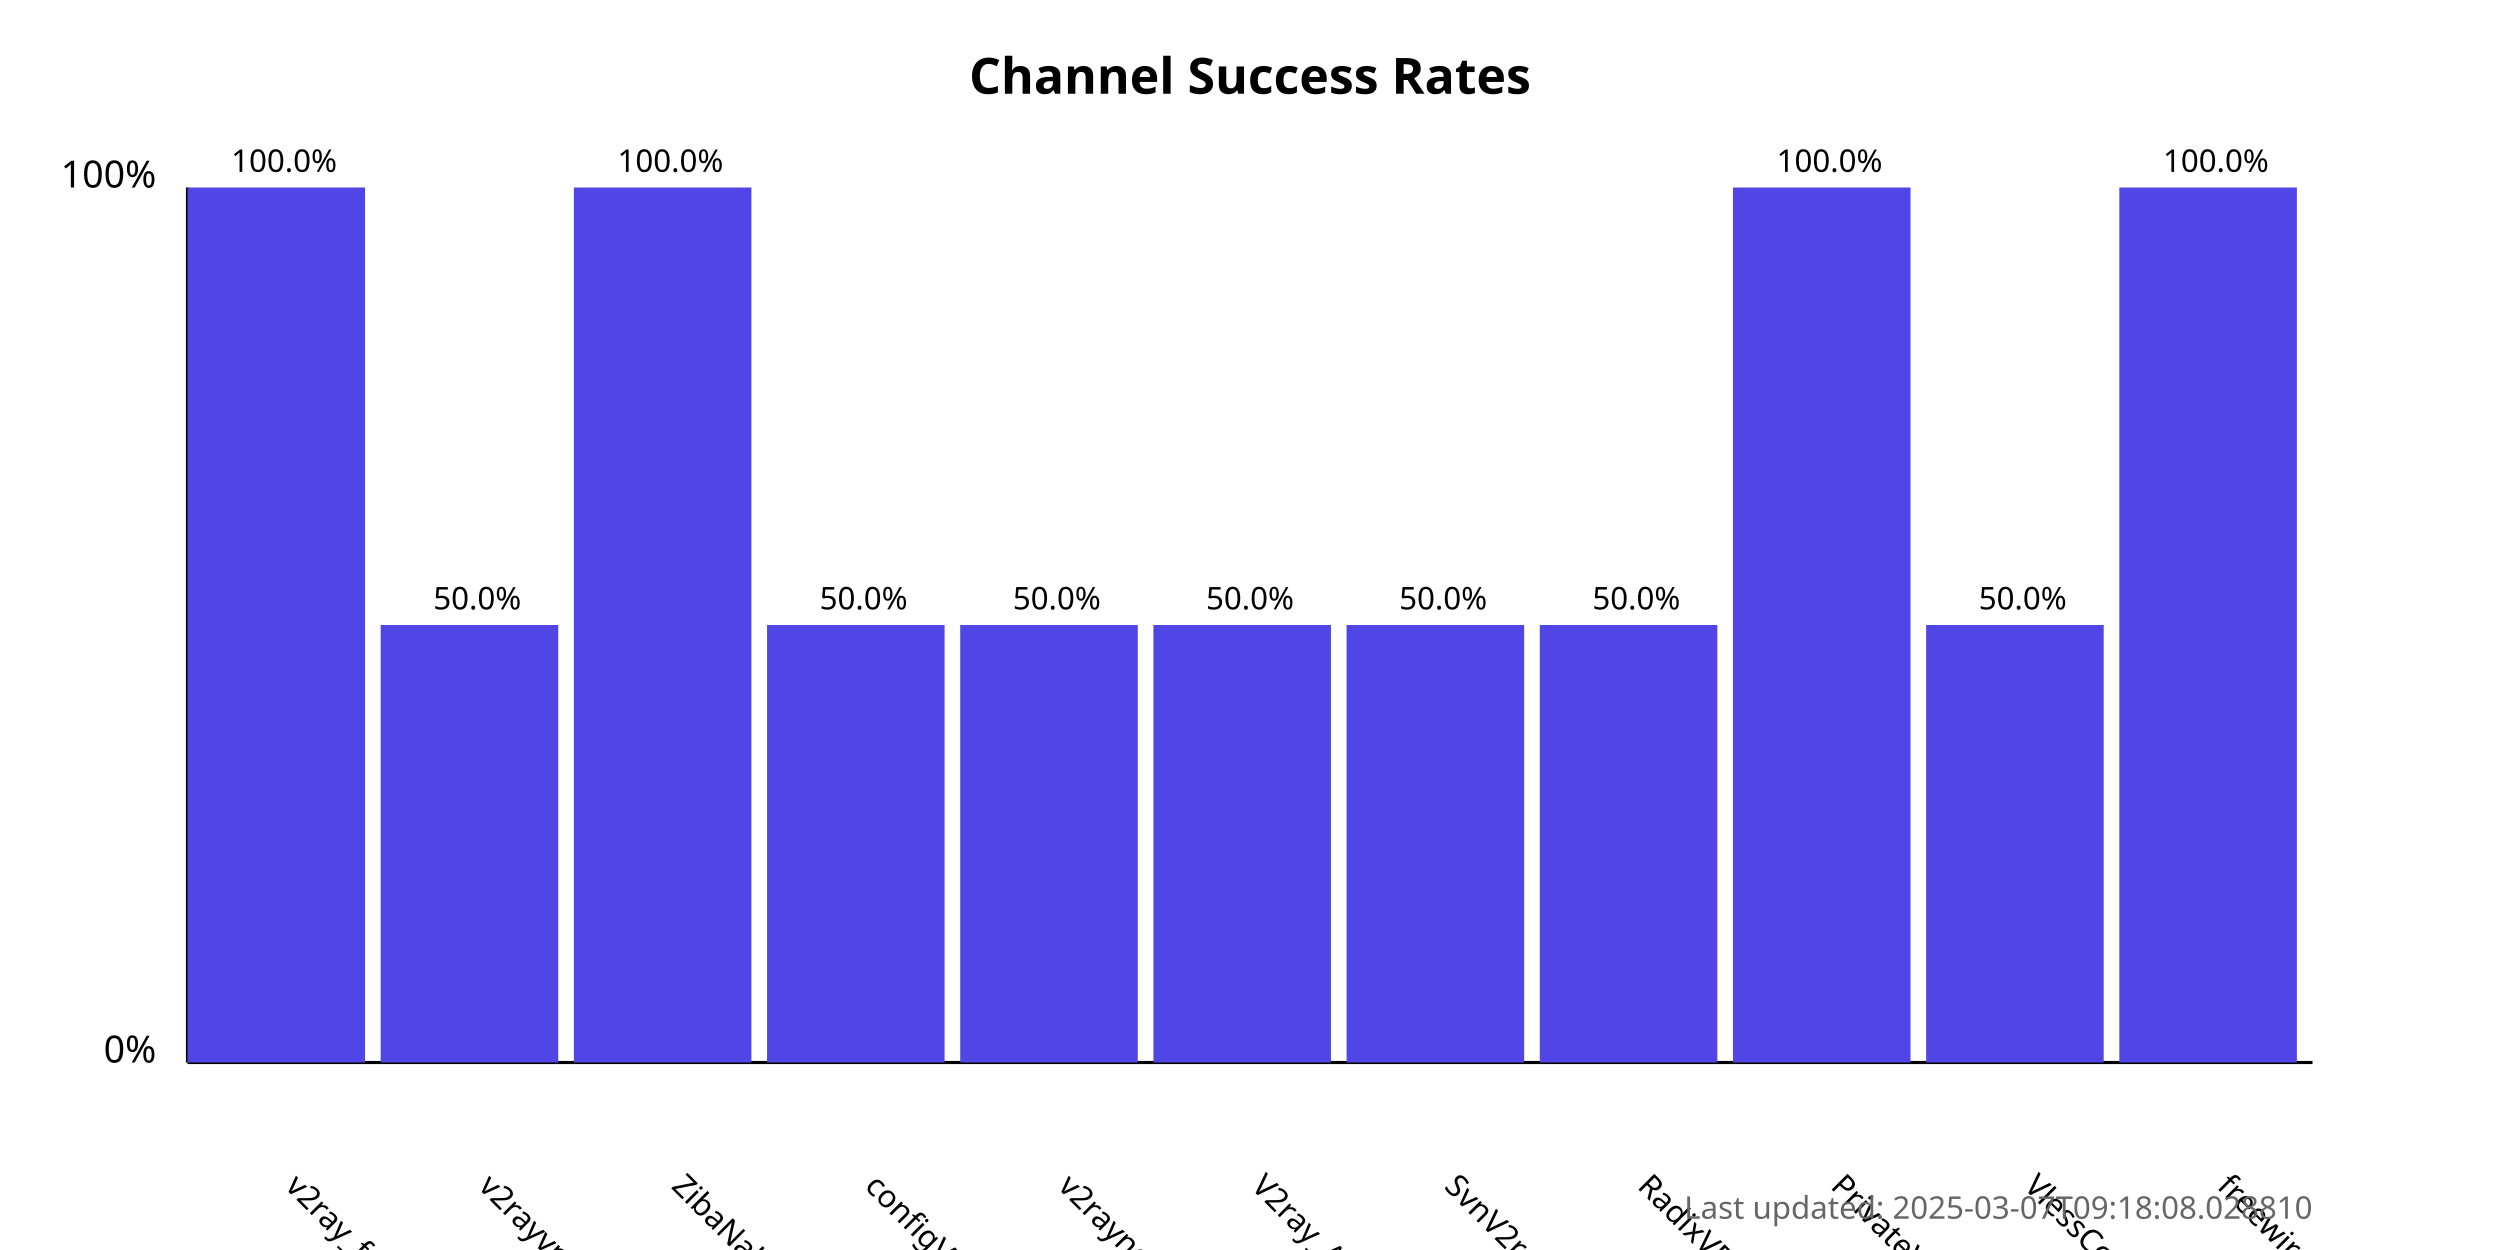
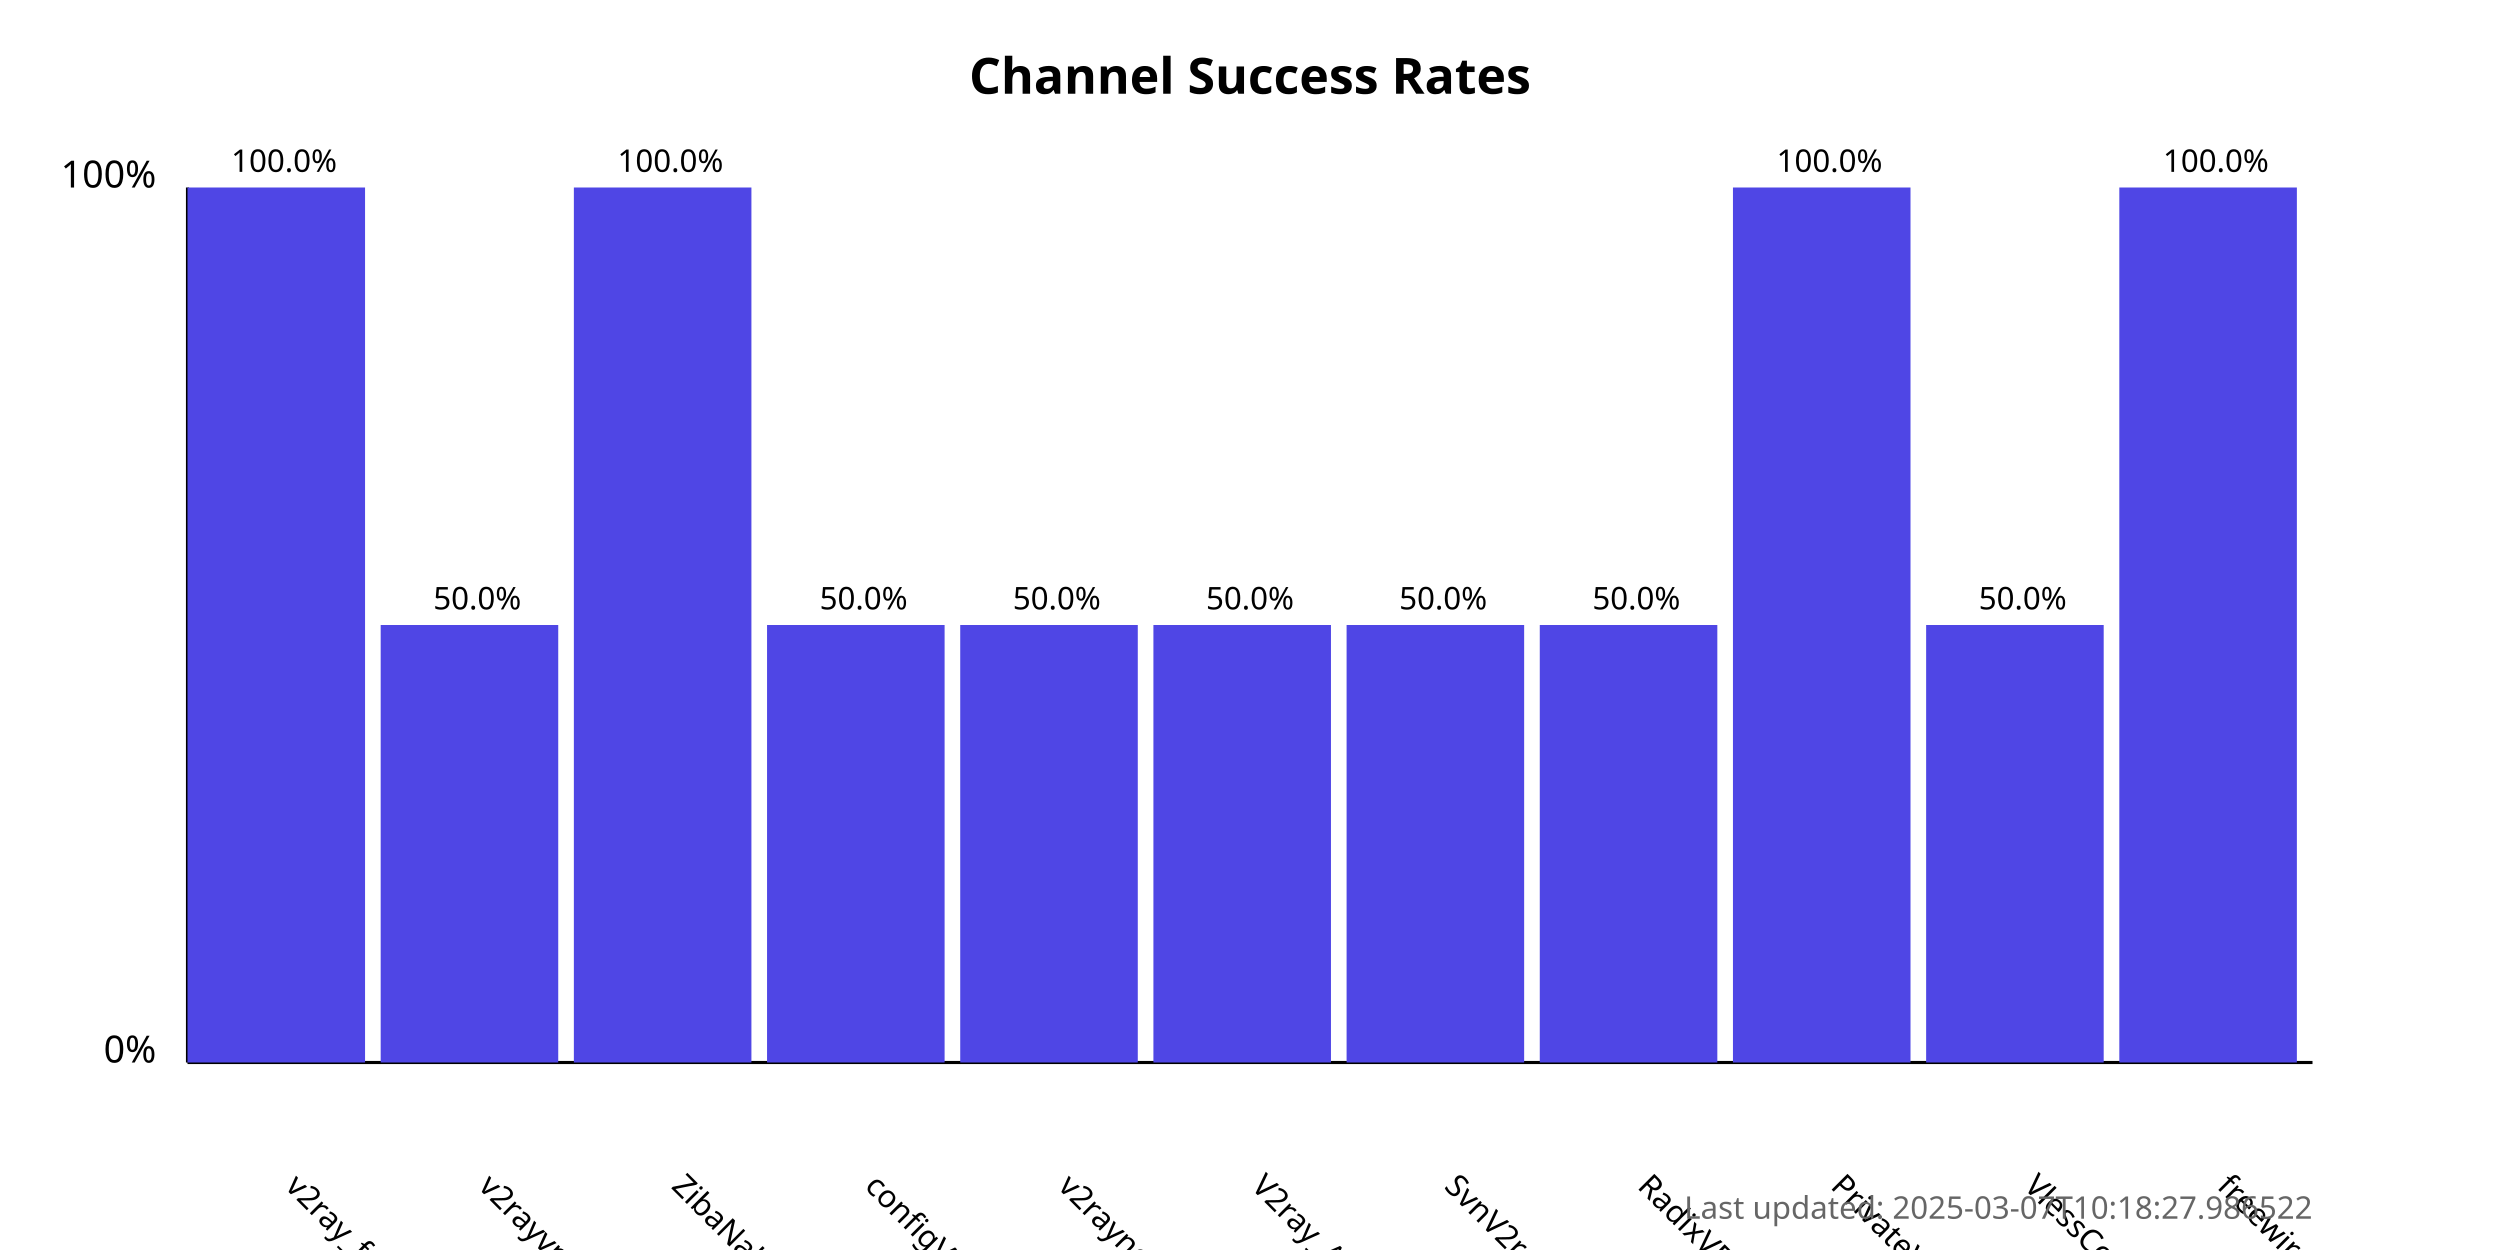
<svg xmlns="http://www.w3.org/2000/svg" width="800" height="400">
  <style>
            .chart-title { font: bold 16px sans-serif; }
            .axis-label { font: 12px sans-serif; }
            .tick-label { font: 10px sans-serif; }
            .bar { fill: #4f46e5; }
            .bar:hover { fill: #6366f1; }
            .timestamp { font: 10px sans-serif; fill: #666; }
        </style>
  <text x="400.0" y="30" text-anchor="middle" class="chart-title">
            Channel Success Rates
        </text>
  <line x1="60" y1="340" x2="60" y2="60" stroke="black" stroke-width="1" />
  <line x1="60" y1="340" x2="740" y2="340" stroke="black" stroke-width="1" />
  <text x="50" y="340" text-anchor="end" class="axis-label">0%</text>
  <text x="50" y="60" text-anchor="end" class="axis-label">100%</text>
  <g>
    <rect x="60" y="60.0" width="56.818" height="280.0" class="bar" />
    <text x="90.909" y="380" transform="rotate(45, 90.90909, 380)" text-anchor="start" class="tick-label">
                v2ray_free_conf
            </text>
    <text x="90.909" y="55.0" text-anchor="middle" class="tick-label">
                100.0%
            </text>
  </g>
  <g>
    <rect x="121.818" y="200.0" width="56.818" height="140.0" class="bar" />
    <text x="152.727" y="380" transform="rotate(45, 152.7273, 380)" text-anchor="start" class="tick-label">
                v2rayvpno
            </text>
    <text x="152.727" y="195.0" text-anchor="middle" class="tick-label">
                50.0%
            </text>
  </g>
  <g>
    <rect x="183.636" y="60.0" width="56.818" height="280.0" class="bar" />
    <text x="214.545" y="380" transform="rotate(45, 214.5455, 380)" text-anchor="start" class="tick-label">
                ZibaNabz
            </text>
    <text x="214.545" y="55.0" text-anchor="middle" class="tick-label">
                100.0%
            </text>
  </g>
  <g>
    <rect x="245.455" y="200.0" width="56.818" height="140.0" class="bar" />
    <text x="276.364" y="380" transform="rotate(45, 276.3636, 380)" text-anchor="start" class="tick-label">
                configV2rayForFree
            </text>
    <text x="276.364" y="195.0" text-anchor="middle" class="tick-label">
                50.0%
            </text>
  </g>
  <g>
    <rect x="307.273" y="200.0" width="56.818" height="140.0" class="bar" />
    <text x="338.182" y="380" transform="rotate(45, 338.1818, 380)" text-anchor="start" class="tick-label">
                v2rayngvpn
            </text>
    <text x="338.182" y="195.0" text-anchor="middle" class="tick-label">
                50.0%
            </text>
  </g>
  <g>
    <rect x="369.091" y="200.0" width="56.818" height="140.0" class="bar" />
    <text x="400.0" y="380" transform="rotate(45, 400.0, 380)" text-anchor="start" class="tick-label">
                V2ray_Alpha
            </text>
    <text x="400.0" y="195.0" text-anchor="middle" class="tick-label">
                50.0%
            </text>
  </g>
  <g>
    <rect x="430.909" y="200.0" width="56.818" height="140.0" class="bar" />
    <text x="461.818" y="380" transform="rotate(45, 461.8182, 380)" text-anchor="start" class="tick-label">
                SvnV2ray
            </text>
    <text x="461.818" y="195.0" text-anchor="middle" class="tick-label">
                50.0%
            </text>
  </g>
  <g>
    <rect x="492.727" y="200.0" width="56.818" height="140.0" class="bar" />
    <text x="523.636" y="380" transform="rotate(45, 523.6364, 380)" text-anchor="start" class="tick-label">
                RadixVPN
            </text>
    <text x="523.636" y="195.0" text-anchor="middle" class="tick-label">
                50.0%
            </text>
  </g>
  <g>
    <rect x="554.545" y="60.0" width="56.818" height="280.0" class="bar" />
    <text x="585.455" y="380" transform="rotate(45, 585.4545, 380)" text-anchor="start" class="tick-label">
                PrivateVPNs
            </text>
    <text x="585.455" y="55.0" text-anchor="middle" class="tick-label">
                100.0%
            </text>
  </g>
  <g>
    <rect x="616.364" y="200.0" width="56.818" height="140.0" class="bar" />
    <text x="647.273" y="380" transform="rotate(45, 647.2727, 380)" text-anchor="start" class="tick-label">
                VlessConfig
            </text>
    <text x="647.273" y="195.0" text-anchor="middle" class="tick-label">
                50.0%
            </text>
  </g>
  <g>
    <rect x="678.182" y="60.0" width="56.818" height="280.0" class="bar" />
    <text x="709.091" y="380" transform="rotate(45, 709.0909, 380)" text-anchor="start" class="tick-label">
                freewireguard
            </text>
    <text x="709.091" y="55.0" text-anchor="middle" class="tick-label">
                100.0%
            </text>
  </g>
  <text x="740" y="390" text-anchor="end" class="timestamp">
-             Last updated: 2025-03-07T09:18:08.028810
+             Last updated: 2025-03-07T10:18:27.986522
        </text>
</svg>
